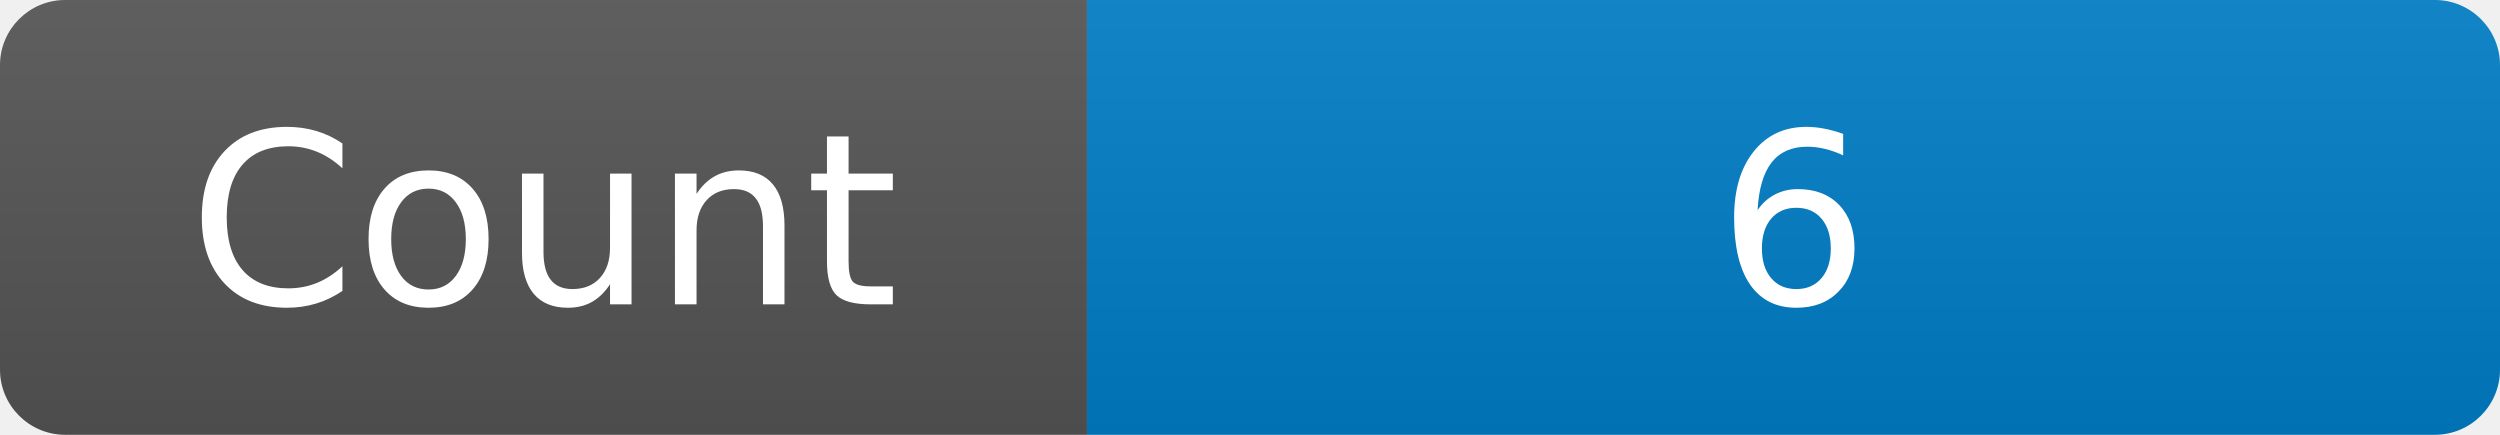
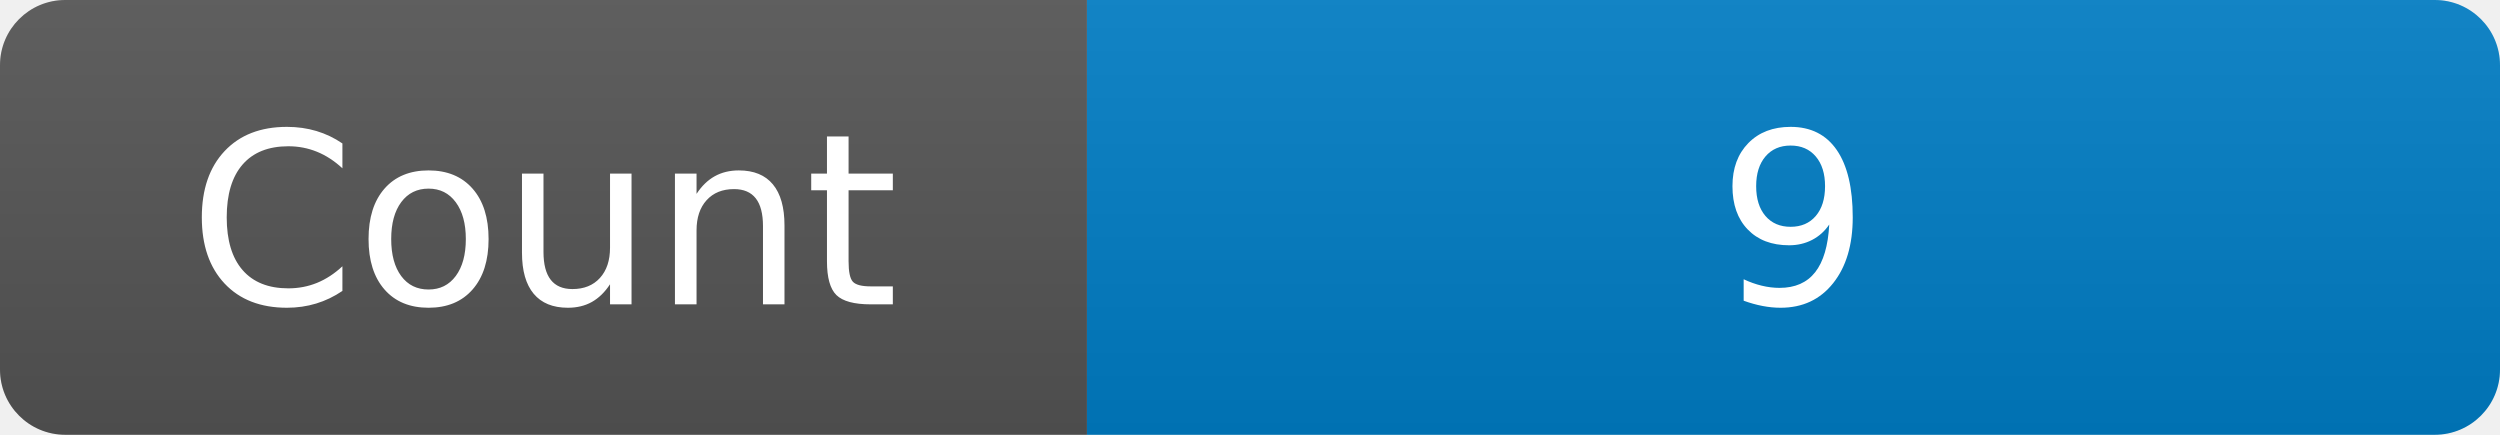
<svg xmlns="http://www.w3.org/2000/svg" width="115" height="20" role="img" aria-label="Maintained?: yes">
  <linearGradient id="s" x2="0" y2="100%">
    <stop offset="0" stop-color="#bbb" stop-opacity=".1" />
    <stop offset="1" stop-opacity=".1" />
  </linearGradient>
  <clipPath id="r">
    <rect width="115" height="20" rx="3" fill="#fff" />
  </clipPath>
  <g clip-path="url(#r)">
    <rect width="50" height="20" fill="#555" />
    <rect x="50" width="160" height="20" fill="#007ec6" />
    <rect width="115" height="20" fill="url(#s)" />
  </g>
  <g fill="#fff" text-anchor="middle" font-family="Verdana,Geneva,DejaVu Sans,sans-serif" font-size="110">
    <text x="250" y="140" transform="scale(.1)" fill="#fff">Count</text>
-     <text x="825" y="140" transform="scale(.1)" fill="#fff">6</text>
+     <text x="825" y="140" transform="scale(.1)" fill="#fff">9</text>
  </g>
</svg>
